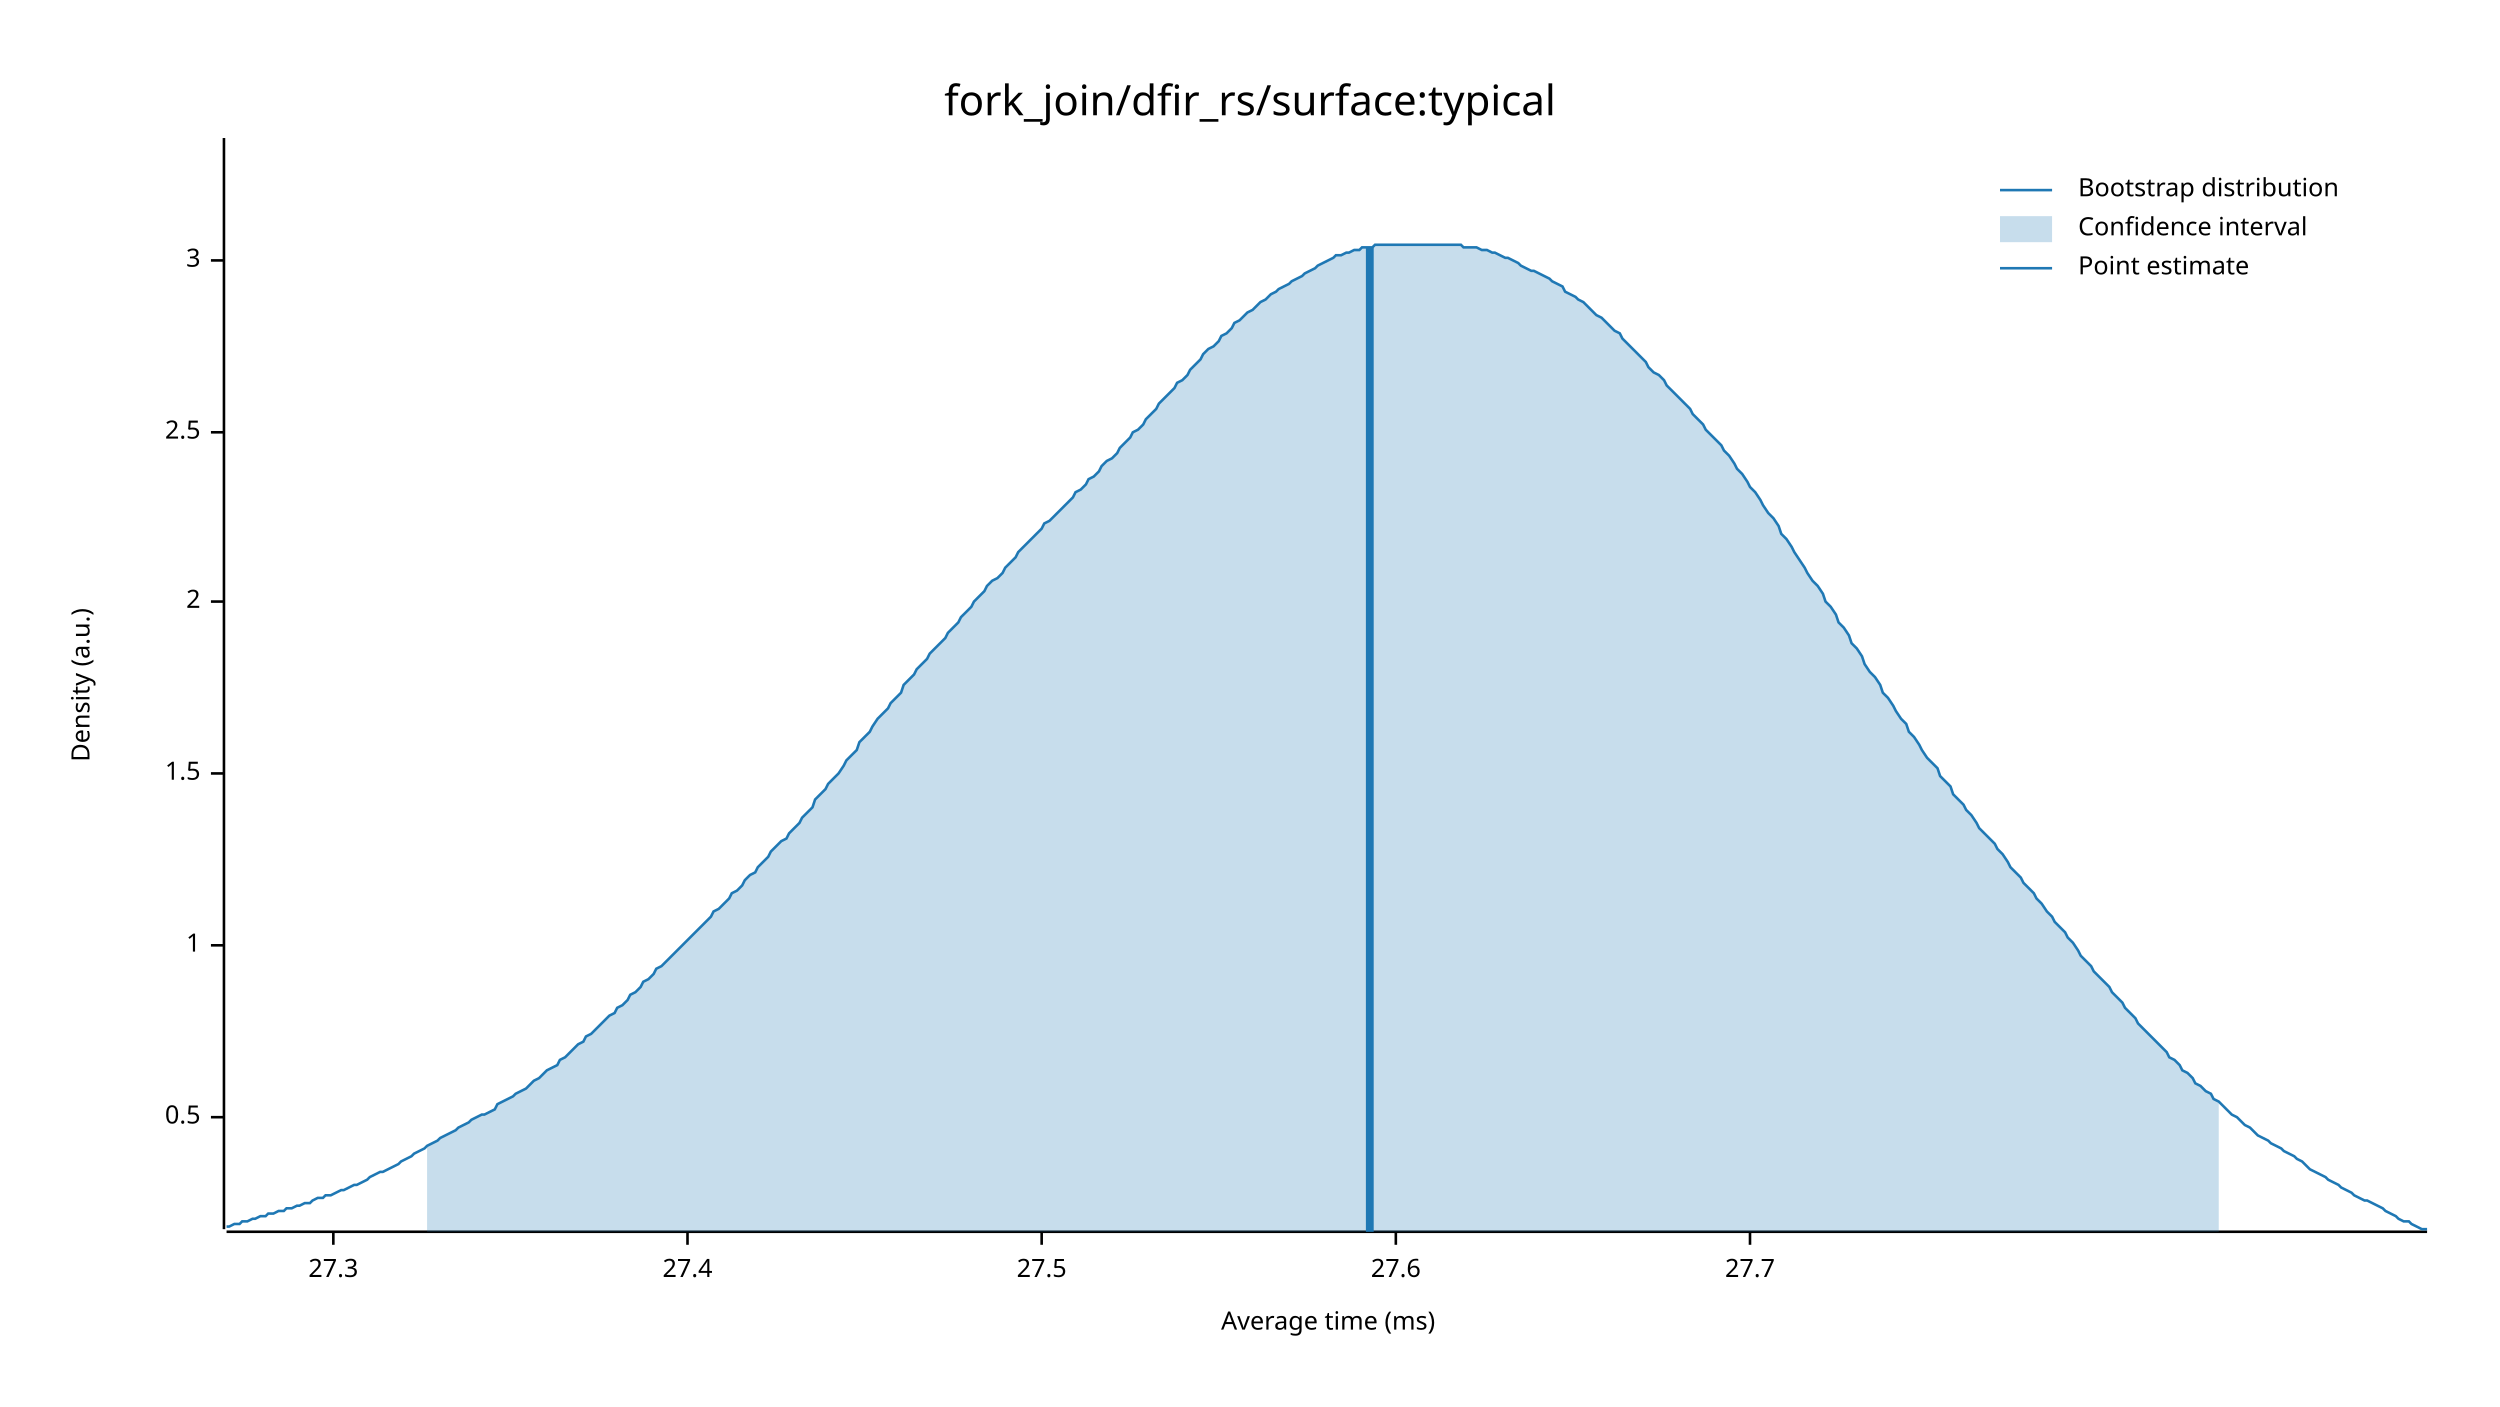
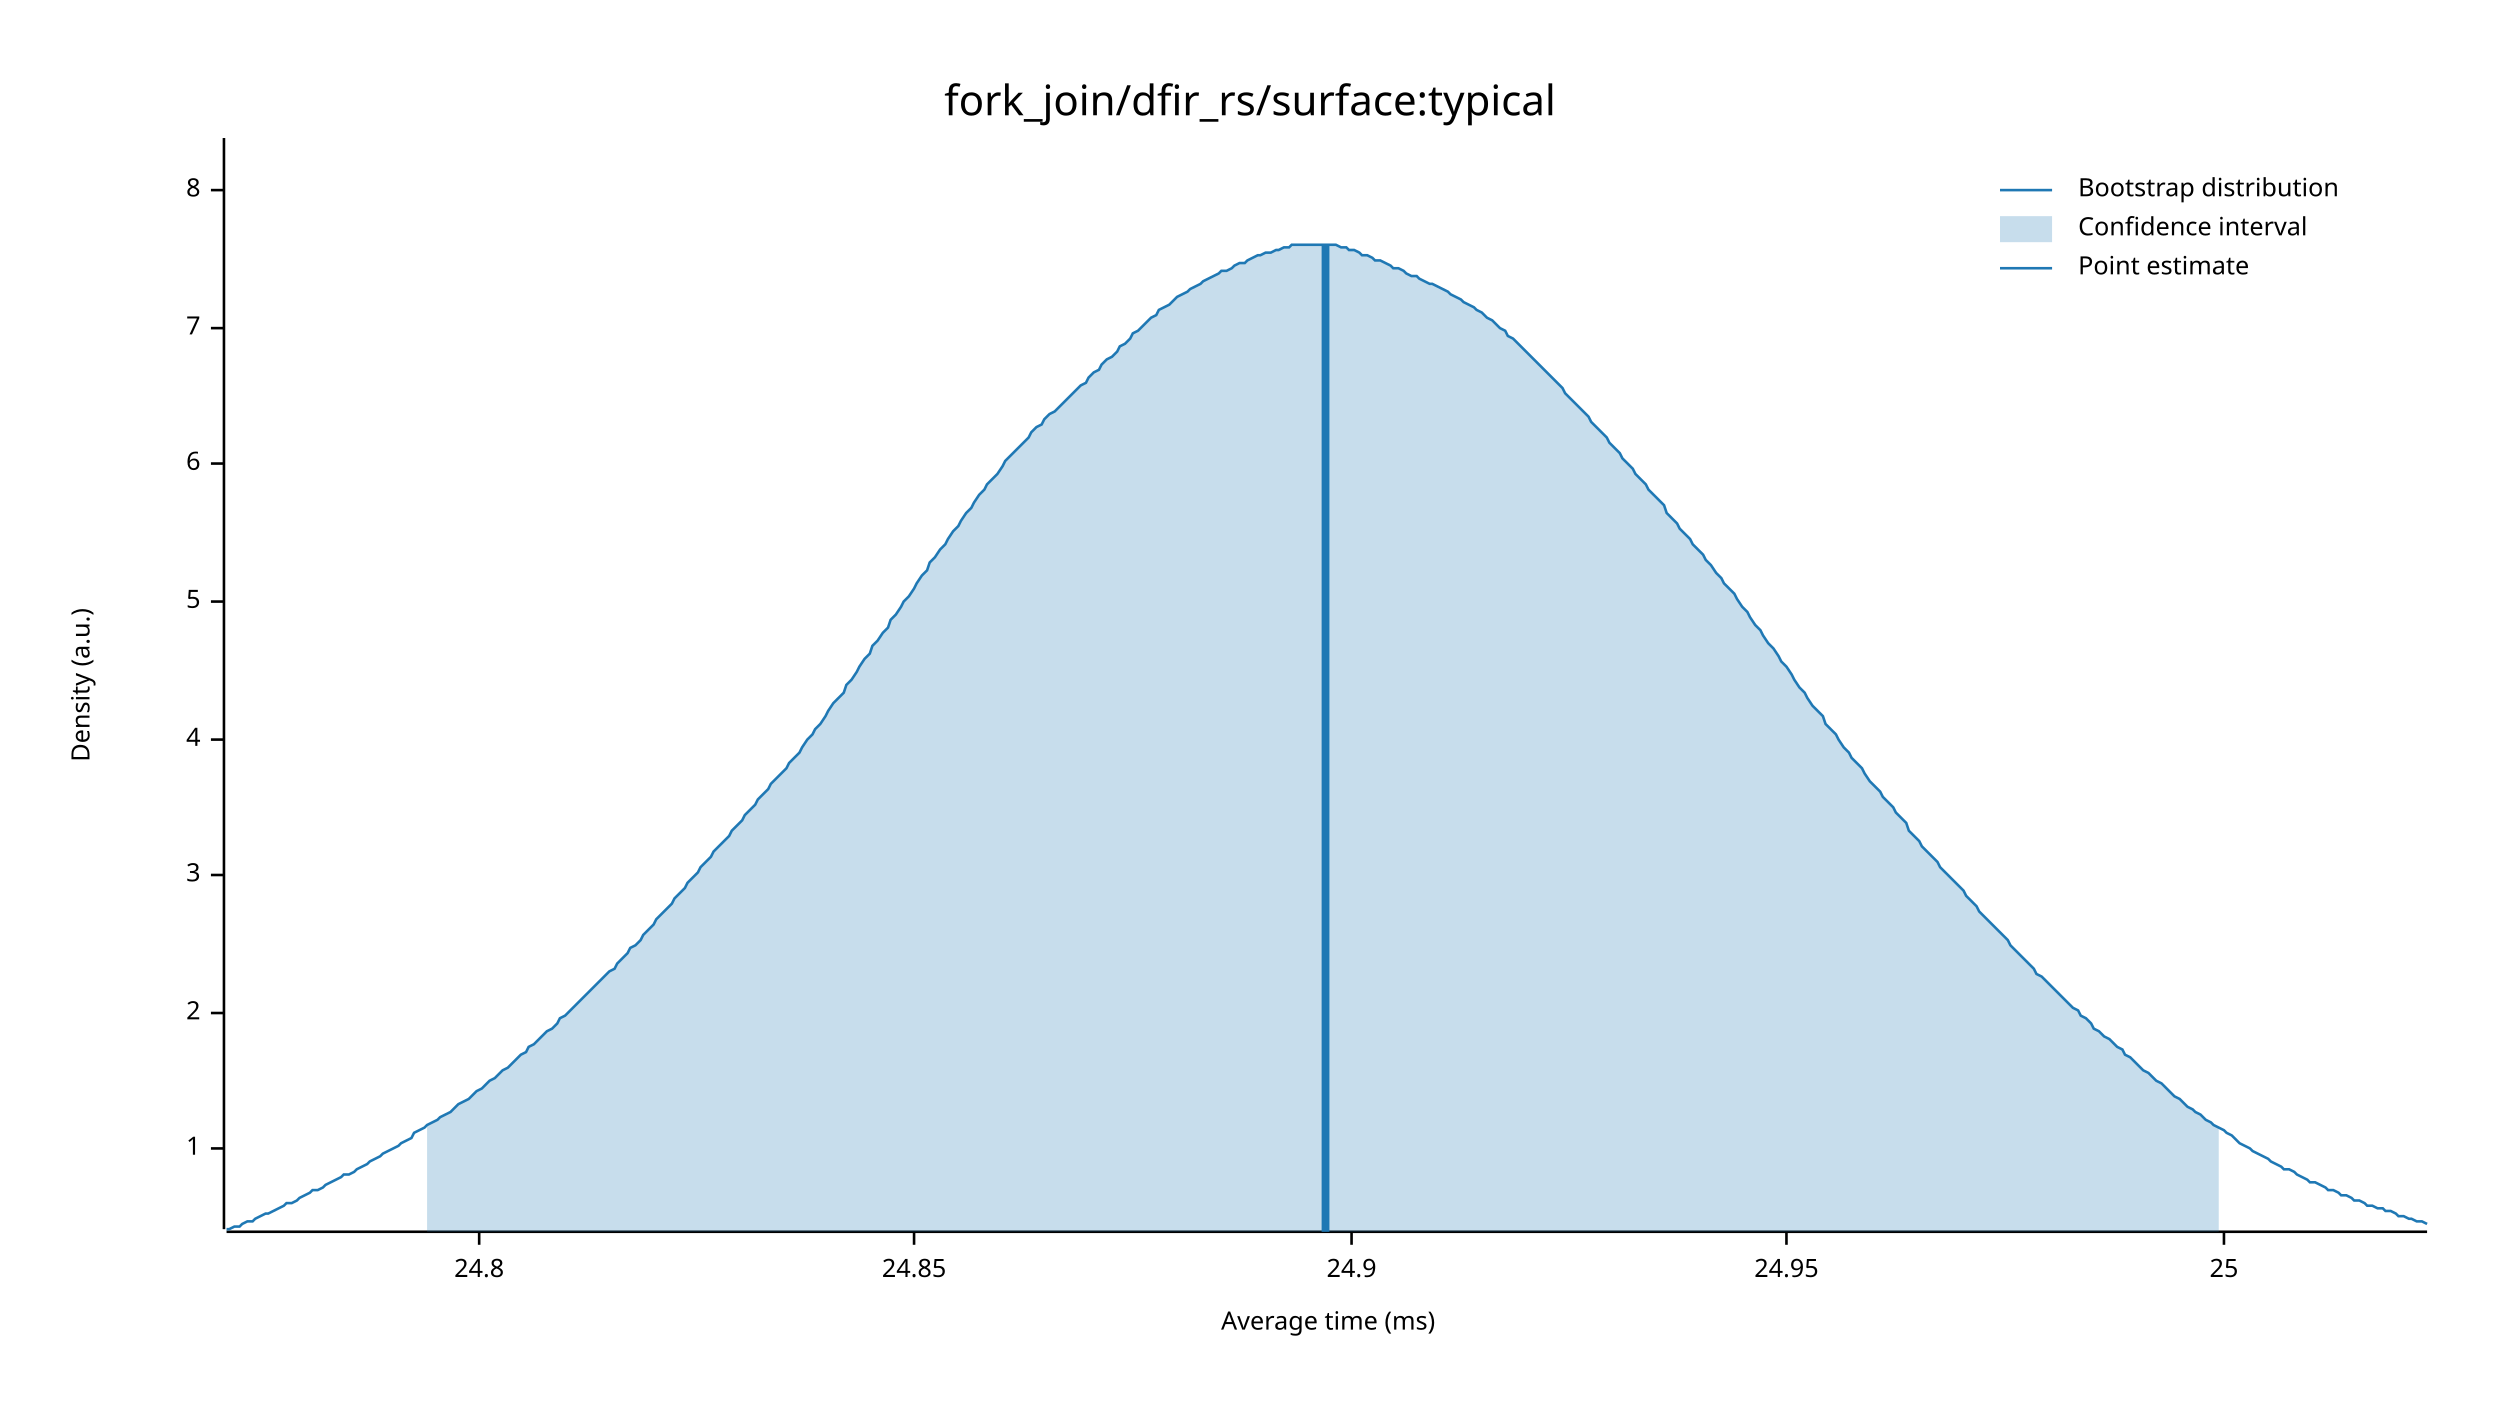
<svg xmlns="http://www.w3.org/2000/svg" width="960" height="540" viewBox="0 0 960 540">
  <text x="480" y="32" dy="0.76em" text-anchor="middle" font-family="sans-serif" font-size="16.129" opacity="1" fill="#000000">
fork_join/dfir_rs/surface:typical
</text>
  <text x="27" y="263" dy="0.76em" text-anchor="middle" font-family="sans-serif" font-size="9.677" opacity="1" fill="#000000" transform="rotate(270, 27, 263)">
Density (a.u.)
</text>
  <text x="510" y="513" dy="-0.5ex" text-anchor="middle" font-family="sans-serif" font-size="9.677" opacity="1" fill="#000000">
Average time (ms)
</text>
  <polyline fill="none" opacity="1" stroke="#000000" stroke-width="1" points="86,53 86,472 " />
-   <text x="77" y="429" dy="0.5ex" text-anchor="end" font-family="sans-serif" font-size="9.677" opacity="1" fill="#000000">
- 0.5
- </text>
-   <polyline fill="none" opacity="1" stroke="#000000" stroke-width="1" points="81,429 86,429 " />
-   <text x="77" y="363" dy="0.5ex" text-anchor="end" font-family="sans-serif" font-size="9.677" opacity="1" fill="#000000">
+   <text x="77" y="441" dy="0.5ex" text-anchor="end" font-family="sans-serif" font-size="9.677" opacity="1" fill="#000000">
1
</text>
-   <polyline fill="none" opacity="1" stroke="#000000" stroke-width="1" points="81,363 86,363 " />
-   <text x="77" y="297" dy="0.5ex" text-anchor="end" font-family="sans-serif" font-size="9.677" opacity="1" fill="#000000">
- 1.5
- </text>
-   <polyline fill="none" opacity="1" stroke="#000000" stroke-width="1" points="81,297 86,297 " />
-   <text x="77" y="231" dy="0.5ex" text-anchor="end" font-family="sans-serif" font-size="9.677" opacity="1" fill="#000000">
+   <polyline fill="none" opacity="1" stroke="#000000" stroke-width="1" points="81,441 86,441 " />
+   <text x="77" y="389" dy="0.5ex" text-anchor="end" font-family="sans-serif" font-size="9.677" opacity="1" fill="#000000">
2
</text>
-   <polyline fill="none" opacity="1" stroke="#000000" stroke-width="1" points="81,231 86,231 " />
-   <text x="77" y="166" dy="0.5ex" text-anchor="end" font-family="sans-serif" font-size="9.677" opacity="1" fill="#000000">
- 2.5
- </text>
-   <polyline fill="none" opacity="1" stroke="#000000" stroke-width="1" points="81,166 86,166 " />
-   <text x="77" y="100" dy="0.5ex" text-anchor="end" font-family="sans-serif" font-size="9.677" opacity="1" fill="#000000">
+   <polyline fill="none" opacity="1" stroke="#000000" stroke-width="1" points="81,389 86,389 " />
+   <text x="77" y="336" dy="0.5ex" text-anchor="end" font-family="sans-serif" font-size="9.677" opacity="1" fill="#000000">
3
</text>
-   <polyline fill="none" opacity="1" stroke="#000000" stroke-width="1" points="81,100 86,100 " />
+   <polyline fill="none" opacity="1" stroke="#000000" stroke-width="1" points="81,336 86,336 " />
+   <text x="77" y="284" dy="0.5ex" text-anchor="end" font-family="sans-serif" font-size="9.677" opacity="1" fill="#000000">
+ 4
+ </text>
+   <polyline fill="none" opacity="1" stroke="#000000" stroke-width="1" points="81,284 86,284 " />
+   <text x="77" y="231" dy="0.5ex" text-anchor="end" font-family="sans-serif" font-size="9.677" opacity="1" fill="#000000">
+ 5
+ </text>
+   <polyline fill="none" opacity="1" stroke="#000000" stroke-width="1" points="81,231 86,231 " />
+   <text x="77" y="178" dy="0.5ex" text-anchor="end" font-family="sans-serif" font-size="9.677" opacity="1" fill="#000000">
+ 6
+ </text>
+   <polyline fill="none" opacity="1" stroke="#000000" stroke-width="1" points="81,178 86,178 " />
+   <text x="77" y="126" dy="0.5ex" text-anchor="end" font-family="sans-serif" font-size="9.677" opacity="1" fill="#000000">
+ 7
+ </text>
+   <polyline fill="none" opacity="1" stroke="#000000" stroke-width="1" points="81,126 86,126 " />
+   <text x="77" y="73" dy="0.5ex" text-anchor="end" font-family="sans-serif" font-size="9.677" opacity="1" fill="#000000">
+ 8
+ </text>
+   <polyline fill="none" opacity="1" stroke="#000000" stroke-width="1" points="81,73 86,73 " />
  <polyline fill="none" opacity="1" stroke="#000000" stroke-width="1" points="87,473 932,473 " />
-   <text x="128" y="483" dy="0.76em" text-anchor="middle" font-family="sans-serif" font-size="9.677" opacity="1" fill="#000000">
- 27.3
+   <text x="184" y="483" dy="0.76em" text-anchor="middle" font-family="sans-serif" font-size="9.677" opacity="1" fill="#000000">
+ 24.8
</text>
-   <polyline fill="none" opacity="1" stroke="#000000" stroke-width="1" points="128,473 128,478 " />
-   <text x="264" y="483" dy="0.76em" text-anchor="middle" font-family="sans-serif" font-size="9.677" opacity="1" fill="#000000">
- 27.4
+   <polyline fill="none" opacity="1" stroke="#000000" stroke-width="1" points="184,473 184,478 " />
+   <text x="351" y="483" dy="0.76em" text-anchor="middle" font-family="sans-serif" font-size="9.677" opacity="1" fill="#000000">
+ 24.85
</text>
-   <polyline fill="none" opacity="1" stroke="#000000" stroke-width="1" points="264,473 264,478 " />
-   <text x="400" y="483" dy="0.76em" text-anchor="middle" font-family="sans-serif" font-size="9.677" opacity="1" fill="#000000">
- 27.5
+   <polyline fill="none" opacity="1" stroke="#000000" stroke-width="1" points="351,473 351,478 " />
+   <text x="519" y="483" dy="0.76em" text-anchor="middle" font-family="sans-serif" font-size="9.677" opacity="1" fill="#000000">
+ 24.9
</text>
-   <polyline fill="none" opacity="1" stroke="#000000" stroke-width="1" points="400,473 400,478 " />
-   <text x="536" y="483" dy="0.76em" text-anchor="middle" font-family="sans-serif" font-size="9.677" opacity="1" fill="#000000">
- 27.6
+   <polyline fill="none" opacity="1" stroke="#000000" stroke-width="1" points="519,473 519,478 " />
+   <text x="686" y="483" dy="0.76em" text-anchor="middle" font-family="sans-serif" font-size="9.677" opacity="1" fill="#000000">
+ 24.95
</text>
-   <polyline fill="none" opacity="1" stroke="#000000" stroke-width="1" points="536,473 536,478 " />
-   <text x="672" y="483" dy="0.76em" text-anchor="middle" font-family="sans-serif" font-size="9.677" opacity="1" fill="#000000">
- 27.7
+   <polyline fill="none" opacity="1" stroke="#000000" stroke-width="1" points="686,473 686,478 " />
+   <text x="854" y="483" dy="0.76em" text-anchor="middle" font-family="sans-serif" font-size="9.677" opacity="1" fill="#000000">
+ 25
</text>
-   <polyline fill="none" opacity="1" stroke="#000000" stroke-width="1" points="672,473 672,478 " />
-   <polyline fill="none" opacity="1" stroke="#1F78B4" stroke-width="1" points="87,471 88,471 90,470 92,470 93,469 95,469 97,468 98,468 100,467 102,467 103,466 105,466 107,465 109,465 110,464 112,464 114,463 115,463 117,462 119,462 120,461 122,460 124,460 125,459 127,459 129,458 131,457 132,457 134,456 136,455 137,455 139,454 141,453 142,452 144,451 146,450 147,450 149,449 151,448 153,447 154,446 156,445 158,444 159,443 161,442 163,441 164,440 166,439 168,438 169,437 171,436 173,435 175,434 176,433 178,432 180,431 181,430 183,429 185,428 186,428 188,427 190,426 191,424 193,423 195,422 197,421 198,420 200,419 202,418 203,417 205,415 207,414 208,413 210,411 212,410 214,409 215,407 217,406 219,404 220,403 222,401 224,400 225,398 227,397 229,395 230,394 232,392 234,390 236,389 237,387 239,386 241,384 242,382 244,381 246,379 247,377 249,376 251,374 252,372 254,371 256,369 258,367 259,366 261,364 263,362 264,361 266,359 268,357 269,356 271,354 273,352 274,350 276,349 278,347 280,345 281,343 283,342 285,340 286,338 288,336 290,335 291,333 293,331 295,329 296,327 298,325 300,323 302,322 303,320 305,318 307,316 308,314 310,312 312,310 313,307 315,305 317,303 318,301 320,299 322,297 324,294 325,292 327,290 329,288 330,285 332,283 334,281 335,279 337,276 339,274 341,272 342,270 344,268 346,266 347,263 349,261 351,259 352,257 354,255 356,253 357,251 359,249 361,247 363,245 364,243 366,241 368,239 369,237 371,235 373,233 374,231 376,229 378,227 379,225 381,223 383,222 385,220 386,218 388,216 390,214 391,212 393,210 395,208 396,207 398,205 400,203 401,201 403,200 405,198 407,196 408,195 410,193 412,191 413,189 415,188 417,186 418,184 420,183 422,181 423,179 425,177 427,176 429,174 430,172 432,170 434,168 435,166 437,165 439,163 440,161 442,159 444,157 445,155 447,153 449,151 451,149 452,147 454,146 456,144 457,142 459,140 461,138 462,136 464,134 466,133 468,131 469,129 471,128 473,126 474,124 476,123 478,121 479,120 481,119 483,117 484,116 486,115 488,113 490,112 491,111 493,110 495,109 496,108 498,107 500,106 501,105 503,104 505,103 506,102 508,101 510,100 512,99 513,98 515,98 517,97 518,97 520,96 522,96 523,95 525,95 527,95 528,94 530,94 532,94 534,94 535,94 537,94 539,94 540,94 542,94 544,94 545,94 547,94 549,94 550,94 552,94 554,94 556,94 557,94 559,94 561,94 562,95 564,95 566,95 567,95 569,96 571,96 573,97 574,97 576,98 578,99 579,99 581,100 583,101 584,102 586,103 588,104 589,104 591,105 593,106 595,107 596,108 598,109 600,110 601,112 603,113 605,114 606,115 608,116 610,118 611,119 613,121 615,122 617,124 618,125 620,127 622,128 623,130 625,132 627,134 628,135 630,137 632,139 633,141 635,143 637,144 639,146 640,148 642,150 644,152 645,153 647,155 649,157 650,159 652,161 654,163 655,165 657,167 659,169 661,171 662,173 664,175 666,178 667,180 669,182 671,185 672,187 674,189 676,192 677,194 679,197 681,199 683,202 684,205 686,207 688,210 689,212 691,215 693,218 694,220 696,223 698,225 700,228 701,231 703,233 705,236 706,239 708,241 710,244 711,247 713,249 715,252 716,255 718,258 720,260 722,263 723,266 725,268 727,271 728,273 730,276 732,278 733,281 735,283 737,286 738,288 740,291 742,293 744,295 745,298 747,300 749,302 750,305 752,307 754,309 755,311 757,313 759,316 760,318 762,320 764,322 766,324 767,326 769,328 771,331 772,333 774,335 776,337 777,339 779,341 781,343 782,345 784,347 786,350 788,352 789,354 791,356 793,358 794,360 796,362 798,365 799,367 801,369 803,371 804,373 806,375 808,377 810,379 811,381 813,383 815,385 816,387 818,389 820,391 821,393 823,395 825,397 827,399 828,400 830,402 832,404 833,406 835,407 837,409 838,411 840,412 842,414 843,416 845,417 847,419 849,420 850,422 852,423 854,425 855,426 857,428 859,429 860,430 862,432 864,433 865,434 867,436 869,437 871,438 872,439 874,440 876,441 877,442 879,443 881,444 882,445 884,446 886,448 887,449 889,450 891,451 893,452 894,453 896,454 898,455 899,456 901,457 903,458 904,459 906,460 908,461 909,461 911,462 913,463 915,464 916,465 918,466 920,467 921,468 923,469 925,469 926,470 928,471 930,472 932,472 " />
-   <polygon opacity="0.25" fill="#1F78B4" points="164,440 166,439 168,438 169,437 171,436 173,435 175,434 176,433 178,432 180,431 181,430 183,429 185,428 186,428 188,427 190,426 191,424 193,423 195,422 197,421 198,420 200,419 202,418 203,417 205,415 207,414 208,413 210,411 212,410 214,409 215,407 217,406 219,404 220,403 222,401 224,400 225,398 227,397 229,395 230,394 232,392 234,390 236,389 237,387 239,386 241,384 242,382 244,381 246,379 247,377 249,376 251,374 252,372 254,371 256,369 258,367 259,366 261,364 263,362 264,361 266,359 268,357 269,356 271,354 273,352 274,350 276,349 278,347 280,345 281,343 283,342 285,340 286,338 288,336 290,335 291,333 293,331 295,329 296,327 298,325 300,323 302,322 303,320 305,318 307,316 308,314 310,312 312,310 313,307 315,305 317,303 318,301 320,299 322,297 324,294 325,292 327,290 329,288 330,285 332,283 334,281 335,279 337,276 339,274 341,272 342,270 344,268 346,266 347,263 349,261 351,259 352,257 354,255 356,253 357,251 359,249 361,247 363,245 364,243 366,241 368,239 369,237 371,235 373,233 374,231 376,229 378,227 379,225 381,223 383,222 385,220 386,218 388,216 390,214 391,212 393,210 395,208 396,207 398,205 400,203 401,201 403,200 405,198 407,196 408,195 410,193 412,191 413,189 415,188 417,186 418,184 420,183 422,181 423,179 425,177 427,176 429,174 430,172 432,170 434,168 435,166 437,165 439,163 440,161 442,159 444,157 445,155 447,153 449,151 451,149 452,147 454,146 456,144 457,142 459,140 461,138 462,136 464,134 466,133 468,131 469,129 471,128 473,126 474,124 476,123 478,121 479,120 481,119 483,117 484,116 486,115 488,113 490,112 491,111 493,110 495,109 496,108 498,107 500,106 501,105 503,104 505,103 506,102 508,101 510,100 512,99 513,98 515,98 517,97 518,97 520,96 522,96 523,95 525,95 527,95 528,94 530,94 532,94 534,94 535,94 537,94 539,94 540,94 542,94 544,94 545,94 547,94 549,94 550,94 552,94 554,94 556,94 557,94 559,94 561,94 562,95 564,95 566,95 567,95 569,96 571,96 573,97 574,97 576,98 578,99 579,99 581,100 583,101 584,102 586,103 588,104 589,104 591,105 593,106 595,107 596,108 598,109 600,110 601,112 603,113 605,114 606,115 608,116 610,118 611,119 613,121 615,122 617,124 618,125 620,127 622,128 623,130 625,132 627,134 628,135 630,137 632,139 633,141 635,143 637,144 639,146 640,148 642,150 644,152 645,153 647,155 649,157 650,159 652,161 654,163 655,165 657,167 659,169 661,171 662,173 664,175 666,178 667,180 669,182 671,185 672,187 674,189 676,192 677,194 679,197 681,199 683,202 684,205 686,207 688,210 689,212 691,215 693,218 694,220 696,223 698,225 700,228 701,231 703,233 705,236 706,239 708,241 710,244 711,247 713,249 715,252 716,255 718,258 720,260 722,263 723,266 725,268 727,271 728,273 730,276 732,278 733,281 735,283 737,286 738,288 740,291 742,293 744,295 745,298 747,300 749,302 750,305 752,307 754,309 755,311 757,313 759,316 760,318 762,320 764,322 766,324 767,326 769,328 771,331 772,333 774,335 776,337 777,339 779,341 781,343 782,345 784,347 786,350 788,352 789,354 791,356 793,358 794,360 796,362 798,365 799,367 801,369 803,371 804,373 806,375 808,377 810,379 811,381 813,383 815,385 816,387 818,389 820,391 821,393 823,395 825,397 827,399 828,400 830,402 832,404 833,406 835,407 837,409 838,411 840,412 842,414 843,416 845,417 847,419 849,420 850,422 852,423 852,473 164,473 " />
-   <polyline fill="none" opacity="1" stroke="#1F78B4" stroke-width="3" points="526,473 526,95 " />
+   <polyline fill="none" opacity="1" stroke="#000000" stroke-width="1" points="854,473 854,478 " />
+   <polyline fill="none" opacity="1" stroke="#1F78B4" stroke-width="1" points="87,472 88,472 90,471 92,471 93,470 95,469 97,469 98,468 100,467 102,466 103,466 105,465 107,464 109,463 110,462 112,462 114,461 115,460 117,459 119,458 120,457 122,457 124,456 125,455 127,454 129,453 131,452 132,451 134,451 136,450 137,449 139,448 141,447 142,446 144,445 146,444 147,443 149,442 151,441 153,440 154,439 156,438 158,437 159,435 161,434 163,433 164,432 166,431 168,430 169,429 171,428 173,427 175,425 176,424 178,423 180,422 181,421 183,419 185,418 186,417 188,415 190,414 191,413 193,411 195,410 197,408 198,407 200,405 202,404 203,402 205,401 207,399 208,398 210,396 212,395 214,393 215,391 217,390 219,388 220,387 222,385 224,383 225,382 227,380 229,378 230,377 232,375 234,373 236,372 237,370 239,368 241,366 242,364 244,363 246,361 247,359 249,357 251,355 252,353 254,351 256,349 258,347 259,345 261,343 263,341 264,339 266,337 268,335 269,333 271,331 273,329 274,327 276,325 278,323 280,321 281,319 283,317 285,315 286,313 288,311 290,309 291,307 293,305 295,303 296,301 298,299 300,297 302,295 303,293 305,291 307,289 308,287 310,284 312,282 313,280 315,278 317,275 318,273 320,270 322,268 324,266 325,263 327,261 329,258 330,256 332,253 334,251 335,248 337,246 339,243 341,241 342,238 344,236 346,233 347,231 349,229 351,226 352,224 354,221 356,219 357,216 359,214 361,211 363,209 364,207 366,204 368,202 369,200 371,197 373,195 374,193 376,190 378,188 379,186 381,184 383,182 385,179 386,177 388,175 390,173 391,172 393,170 395,168 396,166 398,164 400,163 401,161 403,159 405,158 407,156 408,155 410,153 412,151 413,150 415,148 417,147 418,145 420,143 422,142 423,140 425,138 427,137 429,135 430,133 432,132 434,130 435,128 437,127 439,125 440,124 442,122 444,121 445,119 447,118 449,117 451,115 452,114 454,113 456,112 457,111 459,110 461,109 462,108 464,107 466,106 468,105 469,104 471,104 473,103 474,102 476,101 478,101 479,100 481,99 483,98 484,98 486,97 488,97 490,96 491,96 493,95 495,95 496,94 498,94 500,94 501,94 503,94 505,94 506,94 508,94 510,94 512,94 513,94 515,95 517,95 518,96 520,96 522,97 523,98 525,98 527,99 528,100 530,100 532,101 534,102 535,103 537,103 539,104 540,105 542,106 544,106 545,107 547,108 549,109 550,109 552,110 554,111 556,112 557,113 559,114 561,115 562,116 564,117 566,118 567,119 569,120 571,122 573,123 574,124 576,126 578,127 579,129 581,130 583,132 584,133 586,135 588,137 589,138 591,140 593,142 595,144 596,145 598,147 600,149 601,151 603,153 605,155 606,156 608,158 610,160 611,162 613,164 615,166 617,168 618,170 620,172 622,174 623,176 625,178 627,180 628,182 630,184 632,186 633,188 635,190 637,192 639,194 640,197 642,199 644,201 645,203 647,205 649,207 650,209 652,211 654,213 655,215 657,217 659,220 661,222 662,224 664,226 666,228 667,230 669,233 671,235 672,237 674,240 676,242 677,244 679,247 681,249 683,252 684,254 686,256 688,259 689,261 691,264 693,266 694,268 696,271 698,273 700,275 701,278 703,280 705,282 706,284 708,287 710,289 711,291 713,293 715,295 716,297 718,300 720,302 722,304 723,306 725,308 727,310 728,312 730,314 732,316 733,319 735,321 737,323 738,325 740,327 742,329 744,331 745,333 747,335 749,337 750,338 752,340 754,342 755,344 757,346 759,348 760,350 762,352 764,354 766,356 767,357 769,359 771,361 772,363 774,365 776,367 777,368 779,370 781,372 782,374 784,375 786,377 788,379 789,380 791,382 793,384 794,385 796,387 798,388 799,390 801,391 803,393 804,395 806,396 808,398 810,399 811,400 813,402 815,403 816,405 818,406 820,408 821,409 823,411 825,412 827,414 828,415 830,416 832,418 833,419 835,421 837,422 838,423 840,425 842,426 843,427 845,428 847,430 849,431 850,432 852,433 854,434 855,435 857,436 859,438 860,439 862,440 864,441 865,442 867,443 869,444 871,445 872,446 874,447 876,448 877,449 879,449 881,450 882,451 884,452 886,453 887,454 889,454 891,455 893,456 894,457 896,457 898,458 899,459 901,459 903,460 904,461 906,461 908,462 909,463 911,463 913,464 915,464 916,465 918,465 920,466 921,467 923,467 925,468 926,468 928,469 930,469 932,470 " />
+   <polygon opacity="0.25" fill="#1F78B4" points="164,432 166,431 168,430 169,429 171,428 173,427 175,425 176,424 178,423 180,422 181,421 183,419 185,418 186,417 188,415 190,414 191,413 193,411 195,410 197,408 198,407 200,405 202,404 203,402 205,401 207,399 208,398 210,396 212,395 214,393 215,391 217,390 219,388 220,387 222,385 224,383 225,382 227,380 229,378 230,377 232,375 234,373 236,372 237,370 239,368 241,366 242,364 244,363 246,361 247,359 249,357 251,355 252,353 254,351 256,349 258,347 259,345 261,343 263,341 264,339 266,337 268,335 269,333 271,331 273,329 274,327 276,325 278,323 280,321 281,319 283,317 285,315 286,313 288,311 290,309 291,307 293,305 295,303 296,301 298,299 300,297 302,295 303,293 305,291 307,289 308,287 310,284 312,282 313,280 315,278 317,275 318,273 320,270 322,268 324,266 325,263 327,261 329,258 330,256 332,253 334,251 335,248 337,246 339,243 341,241 342,238 344,236 346,233 347,231 349,229 351,226 352,224 354,221 356,219 357,216 359,214 361,211 363,209 364,207 366,204 368,202 369,200 371,197 373,195 374,193 376,190 378,188 379,186 381,184 383,182 385,179 386,177 388,175 390,173 391,172 393,170 395,168 396,166 398,164 400,163 401,161 403,159 405,158 407,156 408,155 410,153 412,151 413,150 415,148 417,147 418,145 420,143 422,142 423,140 425,138 427,137 429,135 430,133 432,132 434,130 435,128 437,127 439,125 440,124 442,122 444,121 445,119 447,118 449,117 451,115 452,114 454,113 456,112 457,111 459,110 461,109 462,108 464,107 466,106 468,105 469,104 471,104 473,103 474,102 476,101 478,101 479,100 481,99 483,98 484,98 486,97 488,97 490,96 491,96 493,95 495,95 496,94 498,94 500,94 501,94 503,94 505,94 506,94 508,94 510,94 512,94 513,94 515,95 517,95 518,96 520,96 522,97 523,98 525,98 527,99 528,100 530,100 532,101 534,102 535,103 537,103 539,104 540,105 542,106 544,106 545,107 547,108 549,109 550,109 552,110 554,111 556,112 557,113 559,114 561,115 562,116 564,117 566,118 567,119 569,120 571,122 573,123 574,124 576,126 578,127 579,129 581,130 583,132 584,133 586,135 588,137 589,138 591,140 593,142 595,144 596,145 598,147 600,149 601,151 603,153 605,155 606,156 608,158 610,160 611,162 613,164 615,166 617,168 618,170 620,172 622,174 623,176 625,178 627,180 628,182 630,184 632,186 633,188 635,190 637,192 639,194 640,197 642,199 644,201 645,203 647,205 649,207 650,209 652,211 654,213 655,215 657,217 659,220 661,222 662,224 664,226 666,228 667,230 669,233 671,235 672,237 674,240 676,242 677,244 679,247 681,249 683,252 684,254 686,256 688,259 689,261 691,264 693,266 694,268 696,271 698,273 700,275 701,278 703,280 705,282 706,284 708,287 710,289 711,291 713,293 715,295 716,297 718,300 720,302 722,304 723,306 725,308 727,310 728,312 730,314 732,316 733,319 735,321 737,323 738,325 740,327 742,329 744,331 745,333 747,335 749,337 750,338 752,340 754,342 755,344 757,346 759,348 760,350 762,352 764,354 766,356 767,357 769,359 771,361 772,363 774,365 776,367 777,368 779,370 781,372 782,374 784,375 786,377 788,379 789,380 791,382 793,384 794,385 796,387 798,388 799,390 801,391 803,393 804,395 806,396 808,398 810,399 811,400 813,402 815,403 816,405 818,406 820,408 821,409 823,411 825,412 827,414 828,415 830,416 832,418 833,419 835,421 837,422 838,423 840,425 842,426 843,427 845,428 847,430 849,431 850,432 852,433 852,473 164,473 " />
+   <polyline fill="none" opacity="1" stroke="#1F78B4" stroke-width="3" points="509,473 509,94 " />
  <text x="798" y="68" dy="0.76em" text-anchor="start" font-family="sans-serif" font-size="9.677" opacity="1" fill="#000000">
Bootstrap distribution
</text>
  <text x="798" y="83" dy="0.76em" text-anchor="start" font-family="sans-serif" font-size="9.677" opacity="1" fill="#000000">
Confidence interval
</text>
  <text x="798" y="98" dy="0.76em" text-anchor="start" font-family="sans-serif" font-size="9.677" opacity="1" fill="#000000">
Point estimate
</text>
  <polyline fill="none" opacity="1" stroke="#1F78B4" stroke-width="1" points="768,73 788,73 " />
  <rect x="768" y="83" width="20" height="10" opacity="0.25" fill="#1F78B4" stroke="none" />
  <polyline fill="none" opacity="1" stroke="#1F78B4" stroke-width="1" points="768,103 788,103 " />
</svg>
